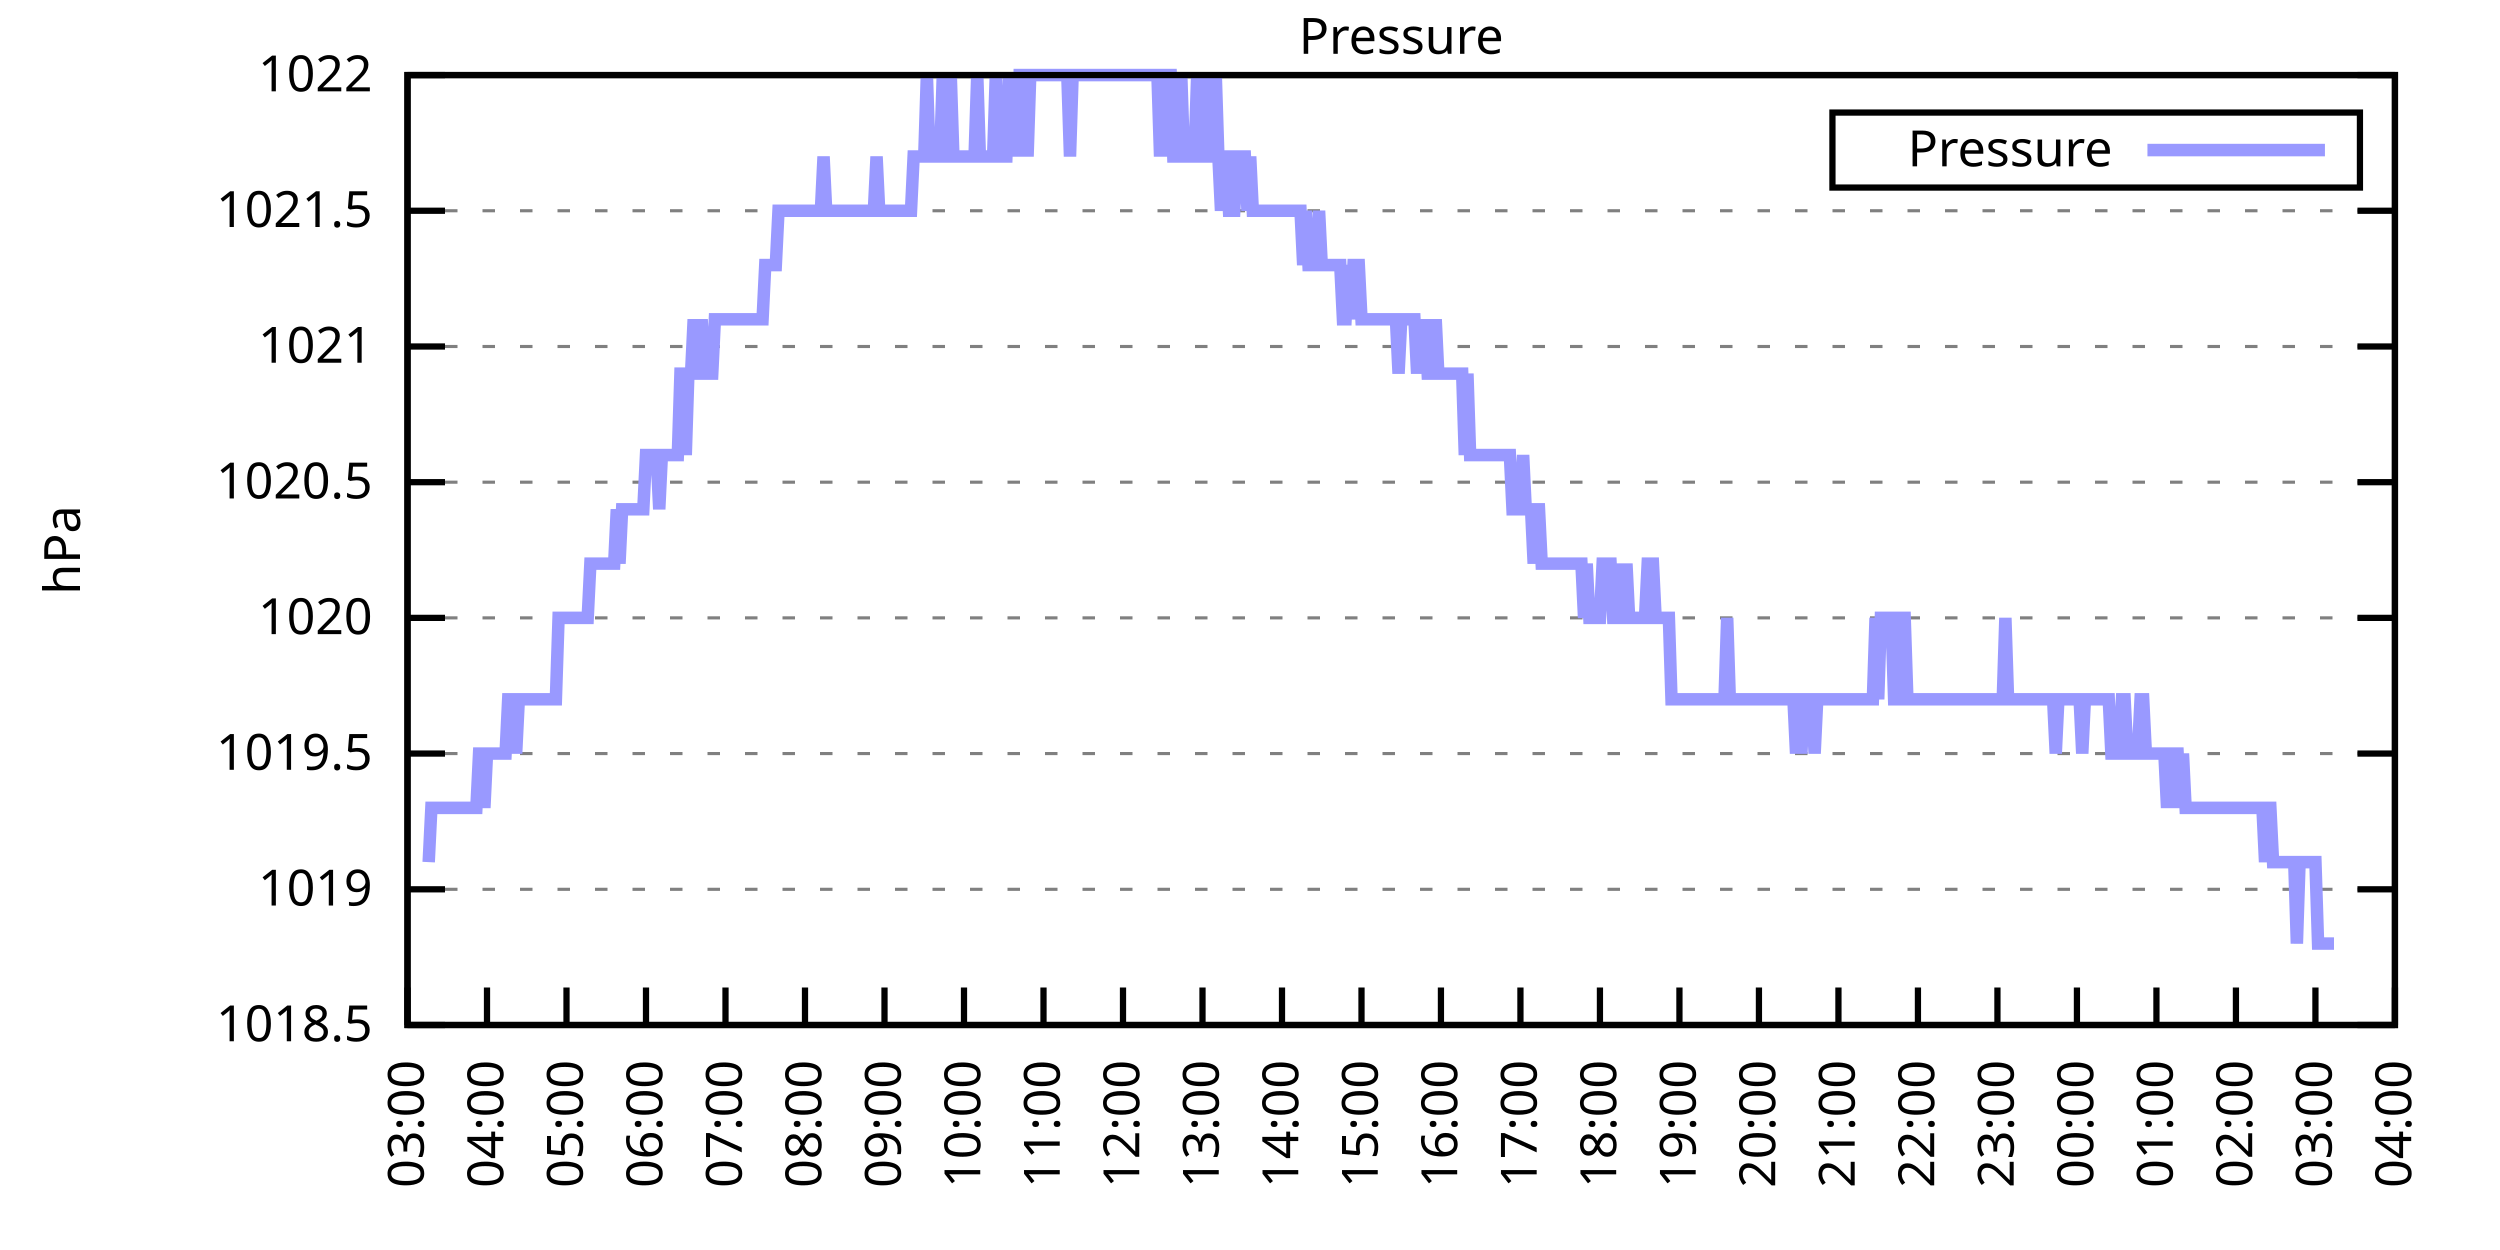
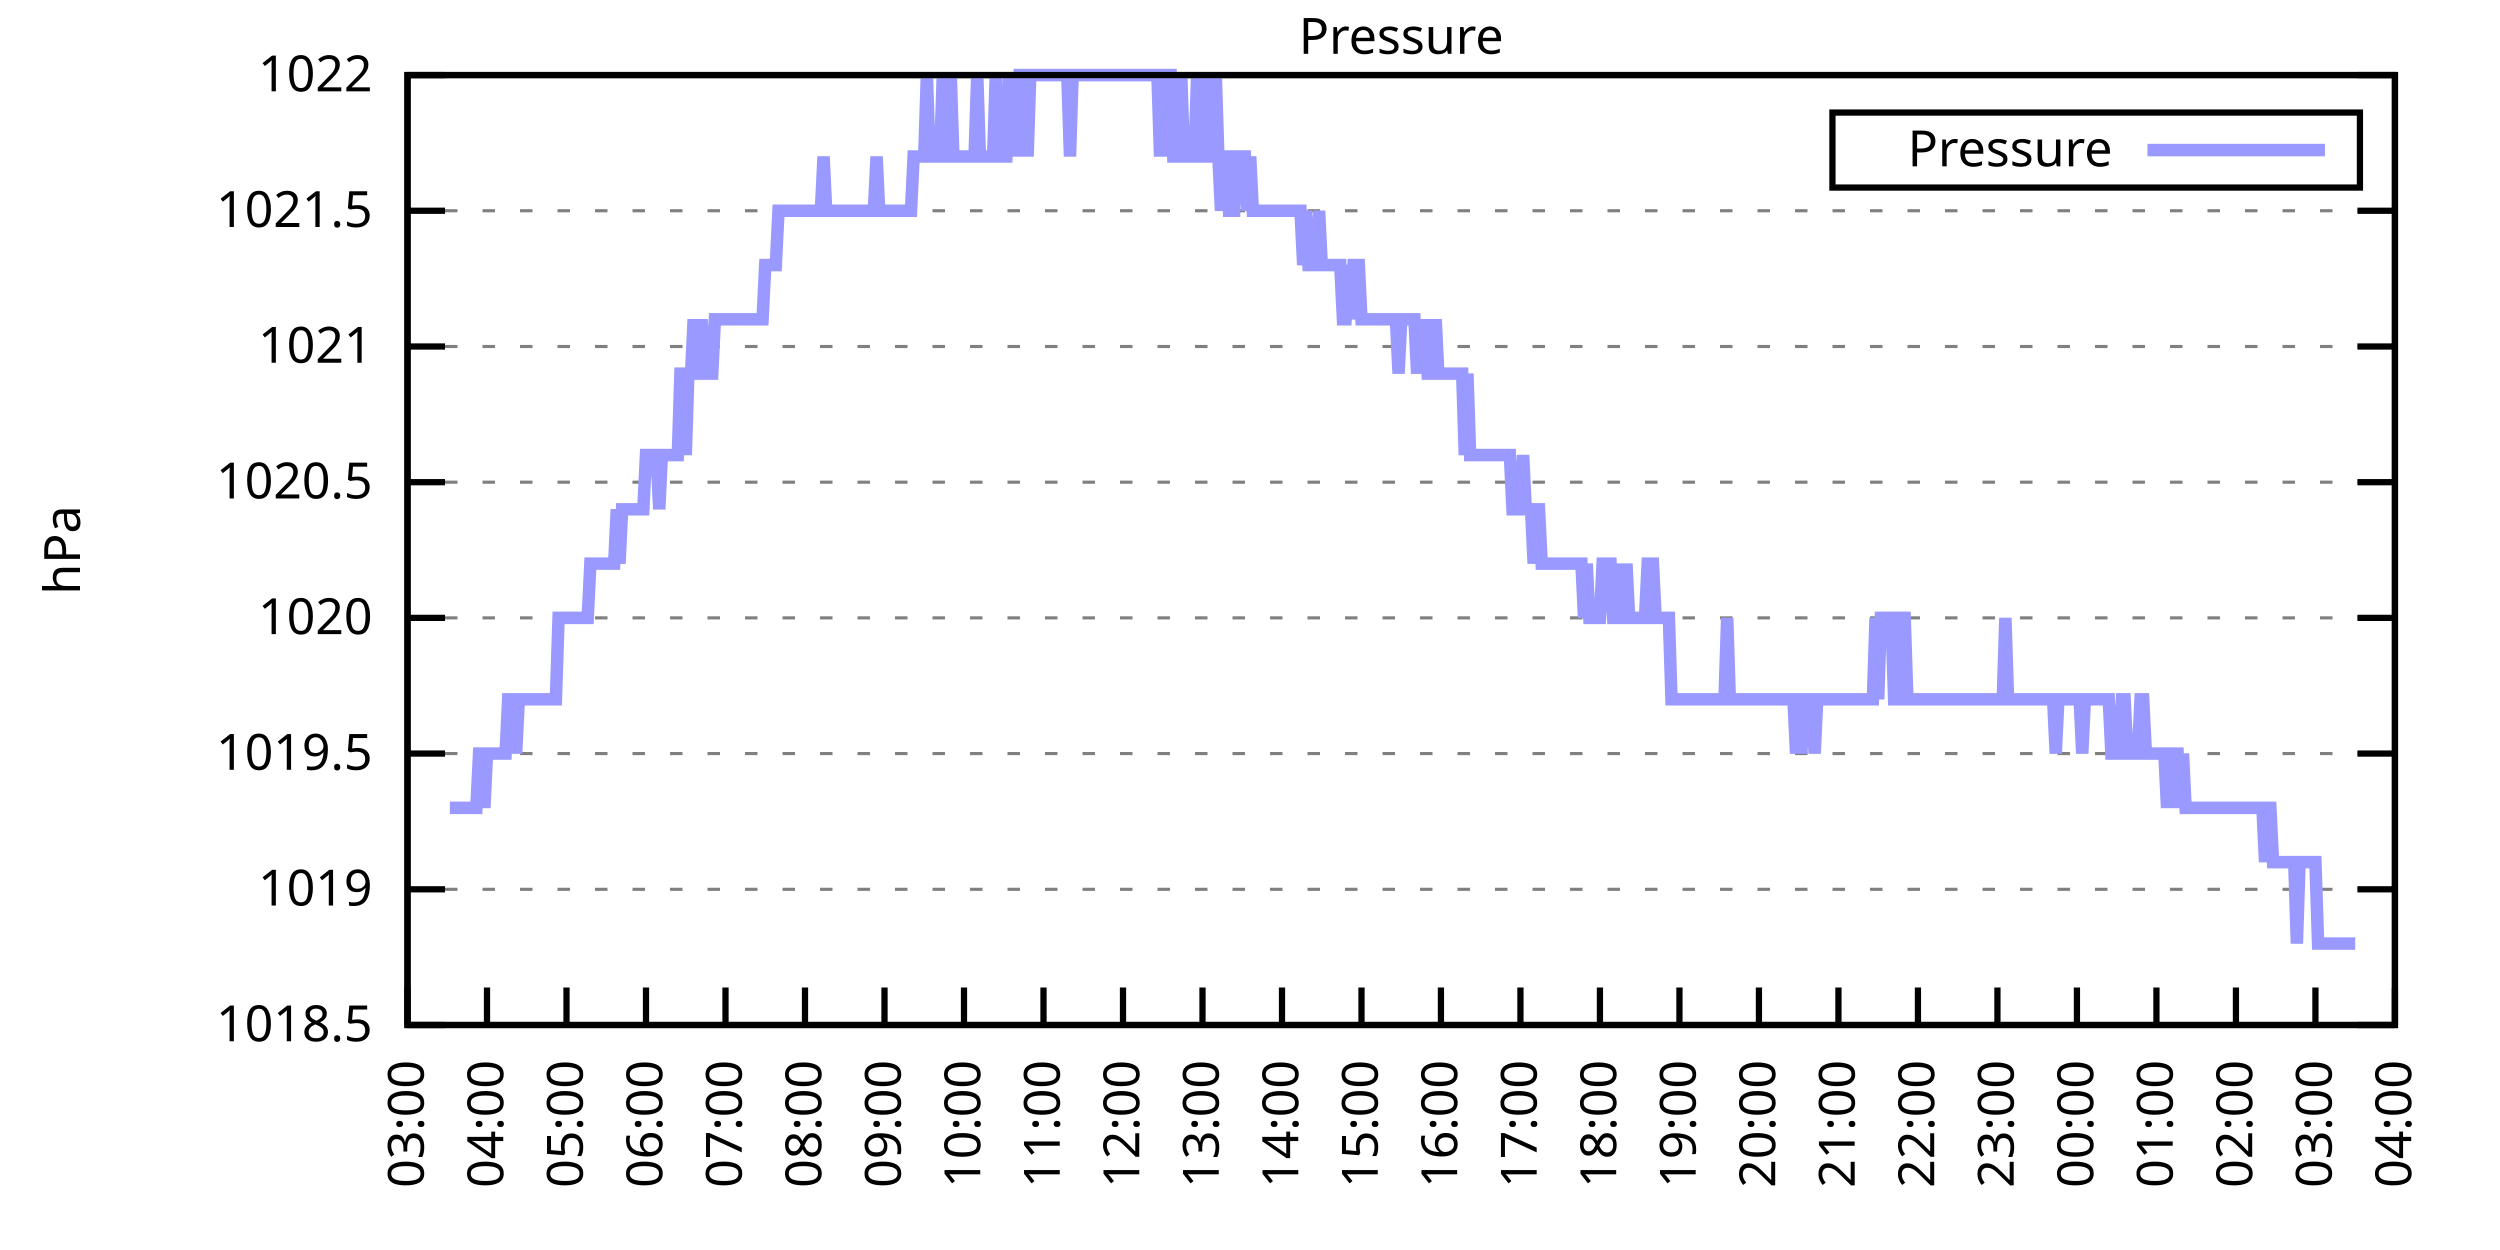
<svg xmlns="http://www.w3.org/2000/svg" xmlns:xlink="http://www.w3.org/1999/xlink" width="400" height="200" viewBox="0 0 400 200">
  <g id="gnuplot_canvas">
    <rect x="0" y="0" width="400" height="200" fill="none" />
    <defs>
      <circle id="gpDot" r="0.5" stroke-width="0.5" stroke="currentColor" />
      <path id="gpPt0" stroke-width="0.333" stroke="currentColor" d="M-1,0 h2 M0,-1 v2" />
      <path id="gpPt1" stroke-width="0.333" stroke="currentColor" d="M-1,-1 L1,1 M1,-1 L-1,1" />
      <path id="gpPt2" stroke-width="0.333" stroke="currentColor" d="M-1,0 L1,0 M0,-1 L0,1 M-1,-1 L1,1 M-1,1 L1,-1" />
      <rect id="gpPt3" stroke-width="0.333" stroke="currentColor" x="-1" y="-1" width="2" height="2" />
      <rect id="gpPt4" stroke-width="0.333" stroke="currentColor" fill="currentColor" x="-1" y="-1" width="2" height="2" />
      <circle id="gpPt5" stroke-width="0.333" stroke="currentColor" cx="0" cy="0" r="1" />
      <use xlink:href="#gpPt5" id="gpPt6" fill="currentColor" stroke="none" />
      <path id="gpPt7" stroke-width="0.333" stroke="currentColor" d="M0,-1.33 L-1.33,0.67 L1.33,0.67 z" />
      <use xlink:href="#gpPt7" id="gpPt8" fill="currentColor" stroke="none" />
      <use xlink:href="#gpPt7" id="gpPt9" stroke="currentColor" transform="rotate(180)" />
      <use xlink:href="#gpPt9" id="gpPt10" fill="currentColor" stroke="none" />
      <use xlink:href="#gpPt3" id="gpPt11" stroke="currentColor" transform="rotate(45)" />
      <use xlink:href="#gpPt11" id="gpPt12" fill="currentColor" stroke="none" />
      <path id="gpPt13" stroke-width="0.333" stroke="currentColor" d="M0,1.330 L1.265,0.411 L0.782,-1.067 L-0.782,-1.076 L-1.265,0.411 z" />
      <use xlink:href="#gpPt13" id="gpPt14" fill="currentColor" stroke="none" />
      <filter id="textbox" filterUnits="objectBoundingBox" x="0" y="0" height="1" width="1">
        <feFlood flood-color="white" flood-opacity="1" result="bgnd" />
        <feComposite in="SourceGraphic" in2="bgnd" operator="atop" />
      </filter>
      <filter id="greybox" filterUnits="objectBoundingBox" x="0" y="0" height="1" width="1">
        <feFlood flood-color="lightgrey" flood-opacity="1" result="grey" />
        <feComposite in="SourceGraphic" in2="grey" operator="atop" />
      </filter>
    </defs>
    <g fill="none" color="white" stroke="currentColor" stroke-width="1.00" stroke-linecap="butt" stroke-linejoin="miter">
</g>
    <g fill="none" color="black" stroke="currentColor" stroke-width="1.00" stroke-linecap="butt" stroke-linejoin="miter">
      <g stroke="none" shape-rendering="crispEdges">
        <polygon fill="rgb(255, 255, 255)" points="65.20,164.00 383.18,164.00 383.18,12.02 65.20,12.02 " />
      </g>
    </g>
    <g fill="none" color="black" stroke="currentColor" stroke-width="1.00" stroke-linecap="butt" stroke-linejoin="miter">
</g>
    <g fill="none" color="black" stroke="black" stroke-width="0.50" stroke-linecap="butt" stroke-linejoin="miter">
</g>
    <g fill="none" color="gray" stroke="currentColor" stroke-width="0.50" stroke-linecap="butt" stroke-linejoin="miter">
      <path stroke="gray" stroke-dasharray="2,4" class="gridline" d="M65.20,164.00 L383.19,164.00  " />
    </g>
    <g fill="none" color="gray" stroke="gray" stroke-width="1.00" stroke-linecap="butt" stroke-linejoin="miter">
</g>
    <g fill="none" color="black" stroke="currentColor" stroke-width="1.00" stroke-linecap="butt" stroke-linejoin="miter">
      <path stroke="black" d="M65.20,164.00 L71.20,164.00 M383.19,164.00 L377.19,164.00  " />
      <g transform="translate(59.60,166.60)" stroke="none" fill="black" font-family="Sans" font-size="8.00" text-anchor="end">
        <text>
          <tspan font-family="Sans"> 1018.5</tspan>
        </text>
      </g>
    </g>
    <g fill="none" color="black" stroke="currentColor" stroke-width="1.00" stroke-linecap="butt" stroke-linejoin="miter">
</g>
    <g fill="none" color="black" stroke="black" stroke-width="0.50" stroke-linecap="butt" stroke-linejoin="miter">
</g>
    <g fill="none" color="gray" stroke="currentColor" stroke-width="0.50" stroke-linecap="butt" stroke-linejoin="miter">
      <path stroke="gray" stroke-dasharray="2,4" class="gridline" d="M65.20,142.29 L383.19,142.29  " />
    </g>
    <g fill="none" color="gray" stroke="gray" stroke-width="1.00" stroke-linecap="butt" stroke-linejoin="miter">
</g>
    <g fill="none" color="black" stroke="currentColor" stroke-width="1.00" stroke-linecap="butt" stroke-linejoin="miter">
      <path stroke="black" d="M65.20,142.29 L71.20,142.29 M383.19,142.29 L377.19,142.29  " />
      <g transform="translate(59.60,144.89)" stroke="none" fill="black" font-family="Sans" font-size="8.00" text-anchor="end">
        <text>
          <tspan font-family="Sans"> 1019</tspan>
        </text>
      </g>
    </g>
    <g fill="none" color="black" stroke="currentColor" stroke-width="1.00" stroke-linecap="butt" stroke-linejoin="miter">
</g>
    <g fill="none" color="black" stroke="black" stroke-width="0.50" stroke-linecap="butt" stroke-linejoin="miter">
</g>
    <g fill="none" color="gray" stroke="currentColor" stroke-width="0.50" stroke-linecap="butt" stroke-linejoin="miter">
      <path stroke="gray" stroke-dasharray="2,4" class="gridline" d="M65.20,120.57 L383.19,120.57  " />
    </g>
    <g fill="none" color="gray" stroke="gray" stroke-width="1.00" stroke-linecap="butt" stroke-linejoin="miter">
</g>
    <g fill="none" color="black" stroke="currentColor" stroke-width="1.00" stroke-linecap="butt" stroke-linejoin="miter">
      <path stroke="black" d="M65.20,120.57 L71.20,120.57 M383.19,120.57 L377.19,120.57  " />
      <g transform="translate(59.60,123.17)" stroke="none" fill="black" font-family="Sans" font-size="8.00" text-anchor="end">
        <text>
          <tspan font-family="Sans"> 1019.5</tspan>
        </text>
      </g>
    </g>
    <g fill="none" color="black" stroke="currentColor" stroke-width="1.00" stroke-linecap="butt" stroke-linejoin="miter">
</g>
    <g fill="none" color="black" stroke="black" stroke-width="0.50" stroke-linecap="butt" stroke-linejoin="miter">
</g>
    <g fill="none" color="gray" stroke="currentColor" stroke-width="0.50" stroke-linecap="butt" stroke-linejoin="miter">
      <path stroke="gray" stroke-dasharray="2,4" class="gridline" d="M65.20,98.86 L383.19,98.86  " />
    </g>
    <g fill="none" color="gray" stroke="gray" stroke-width="1.00" stroke-linecap="butt" stroke-linejoin="miter">
</g>
    <g fill="none" color="black" stroke="currentColor" stroke-width="1.00" stroke-linecap="butt" stroke-linejoin="miter">
      <path stroke="black" d="M65.20,98.86 L71.20,98.86 M383.19,98.86 L377.19,98.86  " />
      <g transform="translate(59.60,101.46)" stroke="none" fill="black" font-family="Sans" font-size="8.00" text-anchor="end">
        <text>
          <tspan font-family="Sans"> 1020</tspan>
        </text>
      </g>
    </g>
    <g fill="none" color="black" stroke="currentColor" stroke-width="1.00" stroke-linecap="butt" stroke-linejoin="miter">
</g>
    <g fill="none" color="black" stroke="black" stroke-width="0.50" stroke-linecap="butt" stroke-linejoin="miter">
</g>
    <g fill="none" color="gray" stroke="currentColor" stroke-width="0.50" stroke-linecap="butt" stroke-linejoin="miter">
      <path stroke="gray" stroke-dasharray="2,4" class="gridline" d="M65.20,77.15 L383.19,77.15  " />
    </g>
    <g fill="none" color="gray" stroke="gray" stroke-width="1.00" stroke-linecap="butt" stroke-linejoin="miter">
</g>
    <g fill="none" color="black" stroke="currentColor" stroke-width="1.00" stroke-linecap="butt" stroke-linejoin="miter">
      <path stroke="black" d="M65.20,77.15 L71.20,77.15 M383.19,77.15 L377.19,77.15  " />
      <g transform="translate(59.60,79.75)" stroke="none" fill="black" font-family="Sans" font-size="8.00" text-anchor="end">
        <text>
          <tspan font-family="Sans"> 1020.5</tspan>
        </text>
      </g>
    </g>
    <g fill="none" color="black" stroke="currentColor" stroke-width="1.00" stroke-linecap="butt" stroke-linejoin="miter">
</g>
    <g fill="none" color="black" stroke="black" stroke-width="0.50" stroke-linecap="butt" stroke-linejoin="miter">
</g>
    <g fill="none" color="gray" stroke="currentColor" stroke-width="0.50" stroke-linecap="butt" stroke-linejoin="miter">
      <path stroke="gray" stroke-dasharray="2,4" class="gridline" d="M65.20,55.44 L383.19,55.44  " />
    </g>
    <g fill="none" color="gray" stroke="gray" stroke-width="1.00" stroke-linecap="butt" stroke-linejoin="miter">
</g>
    <g fill="none" color="black" stroke="currentColor" stroke-width="1.00" stroke-linecap="butt" stroke-linejoin="miter">
      <path stroke="black" d="M65.20,55.44 L71.20,55.44 M383.19,55.44 L377.19,55.44  " />
      <g transform="translate(59.60,58.04)" stroke="none" fill="black" font-family="Sans" font-size="8.00" text-anchor="end">
        <text>
          <tspan font-family="Sans"> 1021</tspan>
        </text>
      </g>
    </g>
    <g fill="none" color="black" stroke="currentColor" stroke-width="1.00" stroke-linecap="butt" stroke-linejoin="miter">
</g>
    <g fill="none" color="black" stroke="black" stroke-width="0.50" stroke-linecap="butt" stroke-linejoin="miter">
</g>
    <g fill="none" color="gray" stroke="currentColor" stroke-width="0.50" stroke-linecap="butt" stroke-linejoin="miter">
      <path stroke="gray" stroke-dasharray="2,4" class="gridline" d="M65.20,33.72 L383.19,33.72  " />
    </g>
    <g fill="none" color="gray" stroke="gray" stroke-width="1.00" stroke-linecap="butt" stroke-linejoin="miter">
</g>
    <g fill="none" color="black" stroke="currentColor" stroke-width="1.00" stroke-linecap="butt" stroke-linejoin="miter">
      <path stroke="black" d="M65.20,33.72 L71.20,33.72 M383.19,33.72 L377.19,33.72  " />
      <g transform="translate(59.60,36.32)" stroke="none" fill="black" font-family="Sans" font-size="8.00" text-anchor="end">
        <text>
          <tspan font-family="Sans"> 1021.5</tspan>
        </text>
      </g>
    </g>
    <g fill="none" color="black" stroke="currentColor" stroke-width="1.00" stroke-linecap="butt" stroke-linejoin="miter">
</g>
    <g fill="none" color="black" stroke="black" stroke-width="0.50" stroke-linecap="butt" stroke-linejoin="miter">
</g>
    <g fill="none" color="gray" stroke="currentColor" stroke-width="0.50" stroke-linecap="butt" stroke-linejoin="miter">
      <path stroke="gray" stroke-dasharray="2,4" class="gridline" d="M65.20,12.01 L383.19,12.01  " />
    </g>
    <g fill="none" color="gray" stroke="gray" stroke-width="1.00" stroke-linecap="butt" stroke-linejoin="miter">
</g>
    <g fill="none" color="black" stroke="currentColor" stroke-width="1.00" stroke-linecap="butt" stroke-linejoin="miter">
      <path stroke="black" d="M65.20,12.01 L71.20,12.01 M383.19,12.01 L377.19,12.01  " />
      <g transform="translate(59.60,14.61)" stroke="none" fill="black" font-family="Sans" font-size="8.00" text-anchor="end">
        <text>
          <tspan font-family="Sans"> 1022</tspan>
        </text>
      </g>
    </g>
    <g fill="none" color="black" stroke="currentColor" stroke-width="1.00" stroke-linecap="butt" stroke-linejoin="miter">
      <path stroke="black" d="M65.20,164.00 L65.20,158.00  " />
      <g transform="translate(67.80,169.60) rotate(270.00)" stroke="none" fill="black" font-family="Sans" font-size="8.00" text-anchor="end">
        <text>
          <tspan font-family="Sans">03:00</tspan>
        </text>
      </g>
    </g>
    <g fill="none" color="black" stroke="currentColor" stroke-width="1.00" stroke-linecap="butt" stroke-linejoin="miter">
      <path stroke="black" d="M77.92,164.00 L77.92,158.00  " />
      <g transform="translate(80.52,169.60) rotate(270.00)" stroke="none" fill="black" font-family="Sans" font-size="8.00" text-anchor="end">
        <text>
          <tspan font-family="Sans">04:00</tspan>
        </text>
      </g>
    </g>
    <g fill="none" color="black" stroke="currentColor" stroke-width="1.00" stroke-linecap="butt" stroke-linejoin="miter">
      <path stroke="black" d="M90.64,164.00 L90.64,158.00  " />
      <g transform="translate(93.24,169.60) rotate(270.00)" stroke="none" fill="black" font-family="Sans" font-size="8.00" text-anchor="end">
        <text>
          <tspan font-family="Sans">05:00</tspan>
        </text>
      </g>
    </g>
    <g fill="none" color="black" stroke="currentColor" stroke-width="1.00" stroke-linecap="butt" stroke-linejoin="miter">
      <path stroke="black" d="M103.36,164.00 L103.36,158.00  " />
      <g transform="translate(105.96,169.60) rotate(270.00)" stroke="none" fill="black" font-family="Sans" font-size="8.00" text-anchor="end">
        <text>
          <tspan font-family="Sans">06:00</tspan>
        </text>
      </g>
    </g>
    <g fill="none" color="black" stroke="currentColor" stroke-width="1.00" stroke-linecap="butt" stroke-linejoin="miter">
      <path stroke="black" d="M116.08,164.00 L116.08,158.00  " />
      <g transform="translate(118.68,169.60) rotate(270.00)" stroke="none" fill="black" font-family="Sans" font-size="8.00" text-anchor="end">
        <text>
          <tspan font-family="Sans">07:00</tspan>
        </text>
      </g>
    </g>
    <g fill="none" color="black" stroke="currentColor" stroke-width="1.00" stroke-linecap="butt" stroke-linejoin="miter">
      <path stroke="black" d="M128.80,164.00 L128.80,158.00  " />
      <g transform="translate(131.40,169.60) rotate(270.00)" stroke="none" fill="black" font-family="Sans" font-size="8.00" text-anchor="end">
        <text>
          <tspan font-family="Sans">08:00</tspan>
        </text>
      </g>
    </g>
    <g fill="none" color="black" stroke="currentColor" stroke-width="1.00" stroke-linecap="butt" stroke-linejoin="miter">
      <path stroke="black" d="M141.52,164.00 L141.52,158.00  " />
      <g transform="translate(144.12,169.60) rotate(270.00)" stroke="none" fill="black" font-family="Sans" font-size="8.00" text-anchor="end">
        <text>
          <tspan font-family="Sans">09:00</tspan>
        </text>
      </g>
    </g>
    <g fill="none" color="black" stroke="currentColor" stroke-width="1.00" stroke-linecap="butt" stroke-linejoin="miter">
      <path stroke="black" d="M154.24,164.00 L154.24,158.00  " />
      <g transform="translate(156.84,169.60) rotate(270.00)" stroke="none" fill="black" font-family="Sans" font-size="8.00" text-anchor="end">
        <text>
          <tspan font-family="Sans">10:00</tspan>
        </text>
      </g>
    </g>
    <g fill="none" color="black" stroke="currentColor" stroke-width="1.00" stroke-linecap="butt" stroke-linejoin="miter">
      <path stroke="black" d="M166.96,164.00 L166.96,158.00  " />
      <g transform="translate(169.56,169.60) rotate(270.00)" stroke="none" fill="black" font-family="Sans" font-size="8.00" text-anchor="end">
        <text>
          <tspan font-family="Sans">11:00</tspan>
        </text>
      </g>
    </g>
    <g fill="none" color="black" stroke="currentColor" stroke-width="1.00" stroke-linecap="butt" stroke-linejoin="miter">
      <path stroke="black" d="M179.68,164.00 L179.68,158.00  " />
      <g transform="translate(182.28,169.60) rotate(270.00)" stroke="none" fill="black" font-family="Sans" font-size="8.00" text-anchor="end">
        <text>
          <tspan font-family="Sans">12:00</tspan>
        </text>
      </g>
    </g>
    <g fill="none" color="black" stroke="currentColor" stroke-width="1.00" stroke-linecap="butt" stroke-linejoin="miter">
      <path stroke="black" d="M192.40,164.00 L192.40,158.00  " />
      <g transform="translate(195.00,169.60) rotate(270.00)" stroke="none" fill="black" font-family="Sans" font-size="8.00" text-anchor="end">
        <text>
          <tspan font-family="Sans">13:00</tspan>
        </text>
      </g>
    </g>
    <g fill="none" color="black" stroke="currentColor" stroke-width="1.00" stroke-linecap="butt" stroke-linejoin="miter">
      <path stroke="black" d="M205.12,164.00 L205.12,158.00  " />
      <g transform="translate(207.72,169.60) rotate(270.00)" stroke="none" fill="black" font-family="Sans" font-size="8.00" text-anchor="end">
        <text>
          <tspan font-family="Sans">14:00</tspan>
        </text>
      </g>
    </g>
    <g fill="none" color="black" stroke="currentColor" stroke-width="1.00" stroke-linecap="butt" stroke-linejoin="miter">
      <path stroke="black" d="M217.84,164.00 L217.84,158.00  " />
      <g transform="translate(220.44,169.60) rotate(270.00)" stroke="none" fill="black" font-family="Sans" font-size="8.00" text-anchor="end">
        <text>
          <tspan font-family="Sans">15:00</tspan>
        </text>
      </g>
    </g>
    <g fill="none" color="black" stroke="currentColor" stroke-width="1.00" stroke-linecap="butt" stroke-linejoin="miter">
      <path stroke="black" d="M230.55,164.00 L230.55,158.00  " />
      <g transform="translate(233.15,169.60) rotate(270.00)" stroke="none" fill="black" font-family="Sans" font-size="8.00" text-anchor="end">
        <text>
          <tspan font-family="Sans">16:00</tspan>
        </text>
      </g>
    </g>
    <g fill="none" color="black" stroke="currentColor" stroke-width="1.00" stroke-linecap="butt" stroke-linejoin="miter">
      <path stroke="black" d="M243.27,164.00 L243.27,158.00  " />
      <g transform="translate(245.87,169.60) rotate(270.00)" stroke="none" fill="black" font-family="Sans" font-size="8.00" text-anchor="end">
        <text>
          <tspan font-family="Sans">17:00</tspan>
        </text>
      </g>
    </g>
    <g fill="none" color="black" stroke="currentColor" stroke-width="1.00" stroke-linecap="butt" stroke-linejoin="miter">
      <path stroke="black" d="M255.99,164.00 L255.99,158.00  " />
      <g transform="translate(258.59,169.60) rotate(270.00)" stroke="none" fill="black" font-family="Sans" font-size="8.00" text-anchor="end">
        <text>
          <tspan font-family="Sans">18:00</tspan>
        </text>
      </g>
    </g>
    <g fill="none" color="black" stroke="currentColor" stroke-width="1.00" stroke-linecap="butt" stroke-linejoin="miter">
      <path stroke="black" d="M268.71,164.00 L268.71,158.00  " />
      <g transform="translate(271.31,169.60) rotate(270.00)" stroke="none" fill="black" font-family="Sans" font-size="8.00" text-anchor="end">
        <text>
          <tspan font-family="Sans">19:00</tspan>
        </text>
      </g>
    </g>
    <g fill="none" color="black" stroke="currentColor" stroke-width="1.00" stroke-linecap="butt" stroke-linejoin="miter">
      <path stroke="black" d="M281.43,164.00 L281.43,158.00  " />
      <g transform="translate(284.03,169.60) rotate(270.00)" stroke="none" fill="black" font-family="Sans" font-size="8.00" text-anchor="end">
        <text>
          <tspan font-family="Sans">20:00</tspan>
        </text>
      </g>
    </g>
    <g fill="none" color="black" stroke="currentColor" stroke-width="1.00" stroke-linecap="butt" stroke-linejoin="miter">
      <path stroke="black" d="M294.15,164.00 L294.15,158.00  " />
      <g transform="translate(296.75,169.60) rotate(270.00)" stroke="none" fill="black" font-family="Sans" font-size="8.00" text-anchor="end">
        <text>
          <tspan font-family="Sans">21:00</tspan>
        </text>
      </g>
    </g>
    <g fill="none" color="black" stroke="currentColor" stroke-width="1.00" stroke-linecap="butt" stroke-linejoin="miter">
      <path stroke="black" d="M306.87,164.00 L306.87,158.00  " />
      <g transform="translate(309.47,169.60) rotate(270.00)" stroke="none" fill="black" font-family="Sans" font-size="8.00" text-anchor="end">
        <text>
          <tspan font-family="Sans">22:00</tspan>
        </text>
      </g>
    </g>
    <g fill="none" color="black" stroke="currentColor" stroke-width="1.00" stroke-linecap="butt" stroke-linejoin="miter">
      <path stroke="black" d="M319.59,164.00 L319.59,158.00  " />
      <g transform="translate(322.19,169.60) rotate(270.00)" stroke="none" fill="black" font-family="Sans" font-size="8.00" text-anchor="end">
        <text>
          <tspan font-family="Sans">23:00</tspan>
        </text>
      </g>
    </g>
    <g fill="none" color="black" stroke="currentColor" stroke-width="1.00" stroke-linecap="butt" stroke-linejoin="miter">
      <path stroke="black" d="M332.31,164.00 L332.31,158.00  " />
      <g transform="translate(334.91,169.60) rotate(270.00)" stroke="none" fill="black" font-family="Sans" font-size="8.00" text-anchor="end">
        <text>
          <tspan font-family="Sans">00:00</tspan>
        </text>
      </g>
    </g>
    <g fill="none" color="black" stroke="currentColor" stroke-width="1.00" stroke-linecap="butt" stroke-linejoin="miter">
      <path stroke="black" d="M345.03,164.00 L345.03,158.00  " />
      <g transform="translate(347.63,169.60) rotate(270.00)" stroke="none" fill="black" font-family="Sans" font-size="8.00" text-anchor="end">
        <text>
          <tspan font-family="Sans">01:00</tspan>
        </text>
      </g>
    </g>
    <g fill="none" color="black" stroke="currentColor" stroke-width="1.00" stroke-linecap="butt" stroke-linejoin="miter">
      <path stroke="black" d="M357.75,164.00 L357.75,158.00  " />
      <g transform="translate(360.35,169.60) rotate(270.00)" stroke="none" fill="black" font-family="Sans" font-size="8.00" text-anchor="end">
        <text>
          <tspan font-family="Sans">02:00</tspan>
        </text>
      </g>
    </g>
    <g fill="none" color="black" stroke="currentColor" stroke-width="1.00" stroke-linecap="butt" stroke-linejoin="miter">
      <path stroke="black" d="M370.47,164.00 L370.47,158.00  " />
      <g transform="translate(373.07,169.60) rotate(270.00)" stroke="none" fill="black" font-family="Sans" font-size="8.00" text-anchor="end">
        <text>
          <tspan font-family="Sans">03:00</tspan>
        </text>
      </g>
    </g>
    <g fill="none" color="black" stroke="currentColor" stroke-width="1.00" stroke-linecap="butt" stroke-linejoin="miter">
      <path stroke="black" d="M383.19,164.00 L383.19,158.00  " />
      <g transform="translate(385.79,169.60) rotate(270.00)" stroke="none" fill="black" font-family="Sans" font-size="8.00" text-anchor="end">
        <text>
          <tspan font-family="Sans">04:00</tspan>
        </text>
      </g>
    </g>
    <g fill="none" color="black" stroke="currentColor" stroke-width="1.00" stroke-linecap="butt" stroke-linejoin="miter">
</g>
    <g fill="none" color="black" stroke="currentColor" stroke-width="1.00" stroke-linecap="butt" stroke-linejoin="miter">
      <path stroke="black" d="M65.20,12.01 L65.20,164.00 L383.19,164.00 L383.19,12.01 L65.20,12.01 Z  " />
    </g>
    <g fill="none" color="black" stroke="currentColor" stroke-width="1.00" stroke-linecap="butt" stroke-linejoin="miter">
</g>
    <g fill="none" color="black" stroke="currentColor" stroke-width="1.00" stroke-linecap="butt" stroke-linejoin="miter">
      <path stroke="black" d="M293.19,30.01 L293.19,18.01 L377.59,18.01 L377.59,30.01 L293.19,30.01 Z  " />
    </g>
    <g id="Pressure_plot_1">
      <g fill="none" color="white" stroke="black" stroke-width="2.00" stroke-linecap="butt" stroke-linejoin="miter">
</g>
      <g fill="none" color="black" stroke="currentColor" stroke-width="2.00" stroke-linecap="butt" stroke-linejoin="miter">
        <g transform="translate(337.99,26.61)" stroke="none" fill="black" font-family="Sans" font-size="8.00" text-anchor="end">
          <text>
            <tspan font-family="Sans">Pressure</tspan>
          </text>
        </g>
      </g>
      <g fill="none" color="black" stroke="currentColor" stroke-width="2.00" stroke-linecap="butt" stroke-linejoin="miter">
-         <path stroke="rgb(153, 153, 255)" d="M343.59,24.01 L371.99,24.01 M68.59,137.94 L69.02,129.26 L69.44,129.26 L69.86,129.26 L70.29,129.26 L70.71,129.26   L71.14,129.26 L71.56,129.26 L71.98,129.26 L72.41,129.26 L72.83,129.26 L73.26,129.26 L73.68,129.26 L74.10,129.26   L74.53,129.26 L74.95,129.26 L75.38,129.26 L75.80,129.26 L76.22,129.26 L76.65,120.57 L77.07,120.57 L77.50,129.26   L77.92,120.57 L78.34,120.57 L78.77,120.57 L79.19,120.57 L79.62,120.57 L80.04,120.57 L80.46,120.57 L80.89,120.57   L81.31,111.89 L81.74,111.89 L82.16,111.89 L82.58,120.57 L83.01,111.89 L83.43,111.89 L83.86,111.89 L84.28,111.89   L84.70,111.89 L85.13,111.89 L85.55,111.89 L85.98,111.89 L86.40,111.89 L86.82,111.89 L87.25,111.89 L87.67,111.89   L88.10,111.89 L88.52,111.89 L88.94,111.89 L89.37,98.86 L89.79,98.86 L90.22,98.86 L90.64,98.86 L91.06,98.86   L91.49,98.86 L91.91,98.86 L92.34,98.86 L92.76,98.86 L93.18,98.86 L93.61,98.86 L94.03,98.86 L94.46,90.18   L94.88,90.18 L95.30,90.18 L95.73,90.18 L96.15,90.18 L96.58,90.18 L97.00,90.18 L97.42,90.18 L97.85,90.18   L98.27,90.18 L98.69,81.49 L99.12,90.18 L99.54,81.49 L99.97,81.49 L100.39,81.49 L100.81,81.49 L101.24,81.49   L101.66,81.49 L102.09,81.49 L102.51,81.49 L102.93,81.49 L103.36,72.81 L103.78,72.81 L104.21,72.81 L104.63,72.81   L105.05,72.81 L105.48,81.49 L105.90,72.81 L106.33,72.81 L106.75,72.81 L107.17,72.81 L107.60,72.81 L108.02,72.81   L108.45,72.81 L108.87,59.78 L109.29,59.78 L109.72,72.81 L110.14,59.78 L110.57,59.78 L110.99,51.09 L111.41,59.78   L111.84,59.78 L112.26,51.09 L112.69,59.78 L113.11,59.78 L113.53,59.78 L113.96,59.78 L114.38,51.09 L114.81,51.09   L115.23,51.09 L115.65,51.09 L116.08,51.09 L116.50,51.09 L116.93,51.09 L117.35,51.09 L117.77,51.09 L118.20,51.09   L118.62,51.09 L119.05,51.09 L119.47,51.09 L119.89,51.09 L120.32,51.09 L120.74,51.09 L121.17,51.09 L121.59,51.09   L122.01,51.09 L122.44,42.41 L122.86,42.41 L123.29,42.41 L123.71,42.41 L124.13,42.41 L124.56,33.72 L124.98,33.72   L125.41,33.72 L125.83,33.72 L126.25,33.72 L126.68,33.72 L127.10,33.72 L127.53,33.72 L127.95,33.72 L128.37,33.72   L128.80,33.72 L129.22,33.72 L129.65,33.72 L130.07,33.72 L130.49,33.72 L130.92,33.72 L131.34,33.72 L131.77,25.04   L132.19,33.72 L132.61,33.72 L133.04,33.72 L133.46,33.72 L133.89,33.72 L134.31,33.72 L134.73,33.72 L135.16,33.72   L135.58,33.72 L136.01,33.72 L136.43,33.72 L136.85,33.72 L137.28,33.72 L137.70,33.72 L138.13,33.72 L138.55,33.72   L138.97,33.72 L139.40,33.72 L139.82,33.72 L140.25,25.04 L140.67,33.72 L141.09,33.72 L141.52,33.72 L141.94,33.72   L142.37,33.72 L142.79,33.72 L143.21,33.72 L143.64,33.72 L144.06,33.72 L144.49,33.72 L144.91,33.72 L145.33,33.72   L145.76,33.72 L146.18,25.04 L146.61,25.04 L147.03,25.04 L147.45,25.04 L147.88,25.04 L148.30,12.01 L148.73,25.04   L149.15,25.04 L149.57,25.04 L150.00,25.04 L150.42,25.04 L150.85,12.01 L151.27,25.04 L151.69,25.04 L152.12,12.01   L152.54,25.04 L152.97,25.04 L153.39,25.04 L153.81,25.04 L154.24,25.04 L154.66,25.04 L155.09,25.04 L155.51,25.04   L155.93,25.04 L156.36,12.01 L156.78,25.04 L157.21,25.04 L157.63,25.04 L158.05,25.04 L158.48,25.04 L158.90,25.04   L159.33,12.01 L159.75,25.04 L160.17,25.04 L160.60,25.04 L161.02,25.04 L161.44,12.01 L161.87,25.04 L162.29,12.01   L162.72,25.04 L163.14,12.01 L163.56,12.01 L163.99,12.01 L164.41,25.04 L164.84,12.01 L165.26,12.01 L165.68,12.01   L166.11,12.01 L166.53,12.01 L166.96,12.01 L167.38,12.01 L167.80,12.01 L168.23,12.01 L168.65,12.01 L169.08,12.01   L169.50,12.01 L169.92,12.01 L170.35,12.01 L170.77,12.01 L171.20,25.04 L171.62,12.01 L172.04,12.01 L172.47,12.01   L172.89,12.01 L173.32,12.01 L173.74,12.01 L174.16,12.01 L174.59,12.01 L175.01,12.01 L175.44,12.01 L175.86,12.01   L176.28,12.01 L176.71,12.01 L177.13,12.01 L177.56,12.01 L177.98,12.01 L178.40,12.01 L178.83,12.01 L179.25,12.01   L179.68,12.01 L180.10,12.01 L180.52,12.01 L180.95,12.01 L181.37,12.01 L181.80,12.01 L182.22,12.01 L182.64,12.01   L183.07,12.01 L183.49,12.01 L183.92,12.01 L184.34,12.01 L184.76,12.01 L185.19,12.01 L185.61,25.04 L186.04,12.01   L186.46,25.04 L186.88,12.01 L187.31,12.01 L187.73,25.04 L188.16,25.04 L188.58,25.04 L189.00,12.01 L189.43,25.04   L189.85,25.04 L190.28,25.04 L190.70,25.04 L191.12,25.04 L191.55,12.01 L191.97,25.04 L192.40,25.04 L192.82,12.01   L193.24,25.04 L193.67,25.04 L194.09,25.04 L194.52,12.01 L194.94,25.04 L195.36,33.72 L195.79,25.04 L196.21,25.04   L196.64,33.72 L197.06,33.72 L197.48,33.72 L197.91,25.04 L198.33,25.04 L198.76,25.04 L199.18,25.04 L199.60,33.72   L200.03,25.04 L200.45,33.72 L200.88,33.72 L201.30,33.72 L201.72,33.72 L202.15,33.72 L202.57,33.72 L203.00,33.72   L203.42,33.72 L203.84,33.72 L204.27,33.72 L204.69,33.72 L205.12,33.72 L205.54,33.72 L205.96,33.72 L206.39,33.72   L206.81,33.72 L207.24,33.72 L207.66,33.72 L208.08,33.72 L208.51,42.41 L208.93,33.72 L209.36,42.41 L209.78,42.41   L210.20,42.41 L210.63,42.41 L211.05,33.72 L211.48,42.41 L211.90,42.41 L212.32,42.41 L212.75,42.41 L213.17,42.41   L213.60,42.41 L214.02,42.41 L214.44,42.41 L214.87,51.09 L215.29,51.09 L215.72,42.41 L216.14,51.09 L216.56,42.41   L216.99,42.41 L217.41,42.41 L217.84,51.09 L218.26,51.09 L218.68,51.09 L219.11,51.09 L219.53,51.09 L219.96,51.09   L220.38,51.09 L220.80,51.09 L221.23,51.09 L221.65,51.09 L222.08,51.09 L222.50,51.09 L222.92,51.09 L223.35,51.09   L223.77,59.78 L224.20,51.09 L224.62,51.09 L225.04,51.09 L225.47,51.09 L225.89,51.09 L226.31,51.09 L226.74,59.78   L227.16,51.09 L227.59,59.78 L228.01,51.09 L228.43,59.78 L228.86,59.78 L229.28,59.78 L229.71,51.09 L230.13,59.78   L230.55,59.78 L230.98,59.78 L231.40,59.78 L231.83,59.78 L232.25,59.78 L232.67,59.78 L233.10,59.78 L233.52,59.78   L233.95,59.78 L234.37,72.81 L234.79,59.78 L235.22,72.81 L235.64,72.81 L236.07,72.81 L236.49,72.81 L236.91,72.81   L237.34,72.81 L237.76,72.81 L238.19,72.81 L238.61,72.81 L239.03,72.81 L239.46,72.81 L239.88,72.81 L240.31,72.81   L240.73,72.81 L241.15,72.81 L241.58,72.81 L242.00,81.49 L242.43,81.49 L242.85,81.49 L243.27,81.49 L243.70,72.81   L244.12,81.49 L244.55,81.49 L244.97,81.49 L245.39,90.18 L245.82,81.49 L246.24,81.49 L246.67,90.18 L247.09,90.18   L247.51,90.18 L247.94,90.18 L248.36,90.18 L248.79,90.18 L249.21,90.18 L249.63,90.18 L250.06,90.18 L250.48,90.18   L250.91,90.18 L251.33,90.18 L251.75,90.18 L252.18,90.18 L252.60,90.18 L253.03,90.18 L253.45,98.86 L253.87,90.18   L254.30,98.86 L254.72,98.86 L255.15,98.86 L255.57,98.86 L255.99,98.86 L256.42,90.18 L256.84,90.18 L257.27,90.18   L257.69,90.18 L258.11,98.86 L258.54,98.86 L258.96,98.86 L259.39,90.18 L259.81,98.86 L260.23,90.18 L260.66,98.86   L261.08,98.86 L261.51,98.86 L261.93,98.86 L262.35,98.86 L262.78,98.86 L263.20,98.86 L263.63,90.18 L264.05,90.18   L264.47,90.18 L264.90,98.86 L265.32,98.86 L265.75,98.86 L266.17,98.86 L266.59,98.86 L267.02,98.86 L267.44,111.89   L267.87,111.89 L268.29,111.89 L268.71,111.89 L269.14,111.89 L269.56,111.89 L269.99,111.89 L270.41,111.89 L270.83,111.89   L271.26,111.89 L271.68,111.89 L272.11,111.89 L272.53,111.89 L272.95,111.89 L273.38,111.89 L273.80,111.89 L274.23,111.89   L274.65,111.89 L275.07,111.89 L275.50,111.89 L275.92,111.89 L276.35,98.86 L276.77,111.89 L277.19,111.89 L277.62,111.89   L278.04,111.89 L278.47,111.89 L278.89,111.89 L279.31,111.89 L279.74,111.89 L280.16,111.89 L280.59,111.89 L281.01,111.89   L281.43,111.89 L281.86,111.89 L282.28,111.89 L282.71,111.89 L283.13,111.89 L283.55,111.89 L283.98,111.89 L284.40,111.89   L284.83,111.89 L285.25,111.89 L285.67,111.89 L286.10,111.89 L286.52,111.89 L286.95,111.89 L287.37,120.57 L287.79,111.89   L288.22,120.57 L288.64,111.89 L289.06,111.89 L289.49,111.89 L289.91,111.89 L290.34,120.57 L290.76,111.89 L291.18,111.89   L291.61,111.89 L292.03,111.89 L292.46,111.89 L292.88,111.89 L293.30,111.89 L293.73,111.89 L294.15,111.89 L294.58,111.89   L295.00,111.89 L295.42,111.89 L295.85,111.89 L296.27,111.89 L296.70,111.89 L297.12,111.89 L297.54,111.89 L297.97,111.89   L298.39,111.89 L298.82,111.89 L299.24,111.89 L299.66,111.89 L300.09,98.86 L300.51,111.89 L300.94,98.86 L301.36,98.86   L301.78,98.86 L302.21,98.86 L302.63,98.86 L303.06,111.89 L303.48,111.89 L303.90,98.86 L304.33,98.86 L304.75,98.86   L305.18,111.89 L305.60,111.89 L306.02,111.89 L306.45,111.89 L306.87,111.89 L307.30,111.89 L307.72,111.89 L308.14,111.89   L308.57,111.89 L308.99,111.89 L309.42,111.89 L309.84,111.89 L310.26,111.89 L310.69,111.89 L311.11,111.89 L311.54,111.89   L311.96,111.89 L312.38,111.89 L312.81,111.89 L313.23,111.89 L313.66,111.89 L314.08,111.89 L314.50,111.89 L314.93,111.89   L315.35,111.89 L315.78,111.89 L316.20,111.89 L316.62,111.89 L317.05,111.89 L317.47,111.89 L317.90,111.89 L318.32,111.89   L318.74,111.89 L319.17,111.89 L319.59,111.89 L320.02,111.89 L320.44,111.89 L320.86,98.86 L321.29,111.89 L321.71,111.89   L322.14,111.89 L322.56,111.89 L322.98,111.89 L323.41,111.89 L323.83,111.89 L324.26,111.89 L324.68,111.89 L325.10,111.89   L325.53,111.89 L325.95,111.89 L326.38,111.89 L326.80,111.89 L327.22,111.89 L327.65,111.89 L328.07,111.89 L328.50,111.89   L328.92,120.57 L329.34,111.89 L329.77,111.89 L330.19,111.89 L330.62,111.89 L331.04,111.89 L331.46,111.89 L331.89,111.89   L332.31,111.89 L332.74,111.89 L333.16,120.57 L333.58,111.89 L334.01,111.89 L334.43,111.89 L334.86,111.89 L335.28,111.89   L335.70,111.89 L336.13,111.89 L336.55,111.89 L336.98,111.89 L337.40,111.89 L337.82,120.57 L338.25,120.57 L338.67,120.57   L339.10,120.57 L339.52,111.89 L339.94,111.89 L340.37,120.57 L340.79,120.57 L341.22,120.57 L341.64,120.57 L342.06,120.57   L342.49,111.89 L342.91,111.89 L343.34,120.57 L343.76,120.57 L344.18,120.57 L344.61,120.57 L345.03,120.57 L345.46,120.57   L345.88,120.57 L346.30,120.57 L346.73,129.26 L347.15,120.57 L347.58,129.26 L348.00,120.57 L348.42,120.57 L348.85,129.26   L349.27,120.57 L349.70,129.26 L350.12,129.26 L350.54,129.26 L350.97,129.26 L351.39,129.26 L351.81,129.26 L352.24,129.26   L352.66,129.26 L353.09,129.26 L353.51,129.26 L353.93,129.26 L354.36,129.26 L354.78,129.26 L355.21,129.26 L355.63,129.26   L356.05,129.26 L356.48,129.26 L356.90,129.26 L357.33,129.26 L357.75,129.26 L358.17,129.26 L358.60,129.26 L359.02,129.26   L359.45,129.26 L359.87,129.26 L360.29,129.26 L360.72,129.26 L361.14,129.26 L361.57,129.26 L361.99,129.26 L362.41,137.94   L362.84,129.26 L363.26,129.26 L363.69,137.94 L364.11,137.94 L364.53,137.94 L364.96,137.94 L365.38,137.94 L365.81,137.94   L366.23,137.94 L366.65,137.94 L367.08,137.94 L367.50,150.97 L367.93,137.94 L368.35,137.94 L368.77,137.94 L369.20,137.94   L369.62,137.94 L370.05,137.94 L370.47,137.94 L370.89,150.97 L371.32,150.97 L371.74,150.97 L372.17,150.97 L372.59,150.97   L373.01,150.97 L373.44,150.97  " />
+         <path stroke="rgb(153, 153, 255)" d="M343.59,24.01 L371.99,24.01 M71.98,129.26 L72.41,129.26 L72.83,129.26 L73.26,129.26 L73.68,129.26 L74.10,129.26   L74.53,129.26 L74.95,129.26 L75.38,129.26 L75.80,129.26 L76.22,129.26 L76.65,120.57 L77.07,120.57 L77.50,129.26   L77.92,120.57 L78.34,120.57 L78.77,120.57 L79.19,120.57 L79.62,120.57 L80.04,120.57 L80.46,120.57 L80.89,120.57   L81.31,111.89 L81.74,111.89 L82.16,111.89 L82.58,120.57 L83.01,111.89 L83.43,111.89 L83.86,111.89 L84.28,111.89   L84.70,111.89 L85.13,111.89 L85.55,111.89 L85.98,111.89 L86.40,111.89 L86.82,111.89 L87.25,111.89 L87.67,111.89   L88.10,111.89 L88.52,111.89 L88.94,111.89 L89.37,98.86 L89.79,98.86 L90.22,98.86 L90.64,98.86 L91.06,98.86   L91.49,98.86 L91.91,98.86 L92.34,98.86 L92.76,98.86 L93.18,98.86 L93.61,98.86 L94.03,98.86 L94.46,90.18   L94.88,90.18 L95.30,90.18 L95.73,90.18 L96.15,90.18 L96.58,90.18 L97.00,90.18 L97.42,90.18 L97.85,90.18   L98.27,90.18 L98.69,81.49 L99.12,90.18 L99.54,81.49 L99.97,81.49 L100.39,81.49 L100.81,81.49 L101.24,81.49   L101.66,81.49 L102.09,81.49 L102.51,81.49 L102.93,81.49 L103.36,72.81 L103.78,72.81 L104.21,72.81 L104.63,72.81   L105.05,72.81 L105.48,81.49 L105.90,72.81 L106.33,72.81 L106.75,72.81 L107.17,72.81 L107.60,72.81 L108.02,72.81   L108.45,72.81 L108.87,59.78 L109.29,59.78 L109.72,72.81 L110.14,59.78 L110.57,59.78 L110.99,51.09 L111.41,59.78   L111.84,59.78 L112.26,51.09 L112.69,59.78 L113.11,59.78 L113.53,59.78 L113.96,59.78 L114.38,51.09 L114.81,51.09   L115.23,51.09 L115.65,51.09 L116.08,51.09 L116.50,51.09 L116.93,51.09 L117.35,51.09 L117.77,51.09 L118.20,51.09   L118.62,51.09 L119.05,51.09 L119.47,51.09 L119.89,51.09 L120.32,51.09 L120.74,51.09 L121.17,51.09 L121.59,51.09   L122.01,51.09 L122.44,42.41 L122.86,42.41 L123.29,42.41 L123.71,42.41 L124.13,42.41 L124.56,33.72 L124.98,33.72   L125.41,33.72 L125.83,33.72 L126.25,33.72 L126.68,33.72 L127.10,33.72 L127.53,33.72 L127.95,33.72 L128.37,33.72   L128.80,33.72 L129.22,33.72 L129.65,33.72 L130.07,33.72 L130.49,33.72 L130.92,33.72 L131.34,33.72 L131.77,25.04   L132.19,33.72 L132.61,33.72 L133.04,33.72 L133.46,33.72 L133.89,33.72 L134.31,33.72 L134.73,33.72 L135.16,33.72   L135.58,33.72 L136.01,33.72 L136.43,33.72 L136.85,33.72 L137.28,33.72 L137.70,33.72 L138.13,33.72 L138.55,33.72   L138.97,33.72 L139.40,33.72 L139.82,33.72 L140.25,25.04 L140.67,33.72 L141.09,33.72 L141.52,33.72 L141.94,33.72   L142.37,33.72 L142.79,33.72 L143.21,33.72 L143.64,33.72 L144.06,33.72 L144.49,33.72 L144.91,33.72 L145.33,33.72   L145.76,33.72 L146.18,25.04 L146.61,25.04 L147.03,25.04 L147.45,25.04 L147.88,25.04 L148.30,12.01 L148.73,25.04   L149.15,25.04 L149.57,25.04 L150.00,25.04 L150.42,25.04 L150.85,12.01 L151.27,25.04 L151.69,25.04 L152.12,12.01   L152.54,25.04 L152.97,25.04 L153.39,25.04 L153.81,25.04 L154.24,25.04 L154.66,25.04 L155.09,25.04 L155.51,25.04   L155.93,25.04 L156.36,12.01 L156.78,25.04 L157.21,25.04 L157.63,25.04 L158.05,25.04 L158.48,25.04 L158.90,25.04   L159.33,12.01 L159.75,25.04 L160.17,25.04 L160.60,25.04 L161.02,25.04 L161.44,12.01 L161.87,25.04 L162.29,12.01   L162.72,25.04 L163.14,12.01 L163.56,12.01 L163.99,12.01 L164.41,25.04 L164.84,12.01 L165.26,12.01 L165.68,12.01   L166.11,12.01 L166.53,12.01 L166.96,12.01 L167.38,12.01 L167.80,12.01 L168.23,12.01 L168.65,12.01 L169.08,12.01   L169.50,12.01 L169.92,12.01 L170.35,12.01 L170.77,12.01 L171.20,25.04 L171.62,12.01 L172.04,12.01 L172.47,12.01   L172.89,12.01 L173.32,12.01 L173.74,12.01 L174.16,12.01 L174.59,12.01 L175.01,12.01 L175.44,12.01 L175.86,12.01   L176.28,12.01 L176.71,12.01 L177.13,12.01 L177.56,12.01 L177.98,12.01 L178.40,12.01 L178.83,12.01 L179.25,12.01   L179.68,12.01 L180.10,12.01 L180.52,12.01 L180.95,12.01 L181.37,12.01 L181.80,12.01 L182.22,12.01 L182.64,12.01   L183.07,12.01 L183.49,12.01 L183.92,12.01 L184.34,12.01 L184.76,12.01 L185.19,12.01 L185.61,25.04 L186.04,12.01   L186.46,25.04 L186.88,12.01 L187.31,12.01 L187.73,25.04 L188.16,25.04 L188.58,25.04 L189.00,12.01 L189.43,25.04   L189.85,25.04 L190.28,25.04 L190.70,25.04 L191.12,25.04 L191.55,12.01 L191.97,25.04 L192.40,25.04 L192.82,12.01   L193.24,25.04 L193.67,25.04 L194.09,25.04 L194.52,12.01 L194.94,25.04 L195.36,33.72 L195.79,25.04 L196.21,25.04   L196.64,33.72 L197.06,33.72 L197.48,33.72 L197.91,25.04 L198.33,25.04 L198.76,25.04 L199.18,25.04 L199.60,33.72   L200.03,25.04 L200.45,33.72 L200.88,33.72 L201.30,33.72 L201.72,33.72 L202.15,33.72 L202.57,33.72 L203.00,33.72   L203.42,33.72 L203.84,33.72 L204.27,33.72 L204.69,33.72 L205.12,33.72 L205.54,33.72 L205.96,33.72 L206.39,33.72   L206.81,33.72 L207.24,33.72 L207.66,33.72 L208.08,33.72 L208.51,42.41 L208.93,33.72 L209.36,42.41 L209.78,42.41   L210.20,42.41 L210.63,42.41 L211.05,33.72 L211.48,42.41 L211.90,42.41 L212.32,42.41 L212.75,42.41 L213.17,42.41   L213.60,42.41 L214.02,42.41 L214.44,42.41 L214.87,51.09 L215.29,51.09 L215.72,42.41 L216.14,51.09 L216.56,42.41   L216.99,42.41 L217.41,42.41 L217.84,51.09 L218.26,51.09 L218.68,51.09 L219.11,51.09 L219.53,51.09 L219.96,51.09   L220.38,51.09 L220.80,51.09 L221.23,51.09 L221.65,51.09 L222.08,51.09 L222.50,51.09 L222.92,51.09 L223.35,51.09   L223.77,59.78 L224.20,51.09 L224.62,51.09 L225.04,51.09 L225.47,51.09 L225.89,51.09 L226.31,51.09 L226.74,59.78   L227.16,51.09 L227.59,59.78 L228.01,51.09 L228.43,59.78 L228.86,59.78 L229.28,59.78 L229.71,51.09 L230.13,59.78   L230.55,59.78 L230.98,59.78 L231.40,59.78 L231.83,59.78 L232.25,59.78 L232.67,59.78 L233.10,59.78 L233.52,59.78   L233.95,59.78 L234.37,72.81 L234.79,59.78 L235.22,72.81 L235.64,72.81 L236.07,72.81 L236.49,72.81 L236.91,72.81   L237.34,72.81 L237.76,72.81 L238.19,72.81 L238.61,72.81 L239.03,72.81 L239.46,72.81 L239.88,72.81 L240.31,72.81   L240.73,72.81 L241.15,72.81 L241.58,72.81 L242.00,81.49 L242.43,81.49 L242.85,81.49 L243.27,81.49 L243.70,72.81   L244.12,81.49 L244.55,81.49 L244.97,81.49 L245.39,90.18 L245.82,81.49 L246.24,81.49 L246.67,90.18 L247.09,90.18   L247.51,90.18 L247.94,90.18 L248.36,90.18 L248.79,90.18 L249.21,90.18 L249.63,90.18 L250.06,90.18 L250.48,90.18   L250.91,90.18 L251.33,90.18 L251.75,90.18 L252.18,90.18 L252.60,90.18 L253.03,90.18 L253.45,98.86 L253.87,90.18   L254.30,98.86 L254.72,98.86 L255.15,98.86 L255.57,98.86 L255.99,98.86 L256.42,90.18 L256.84,90.18 L257.27,90.18   L257.69,90.18 L258.11,98.86 L258.54,98.86 L258.96,98.86 L259.39,90.18 L259.81,98.86 L260.23,90.18 L260.66,98.86   L261.08,98.86 L261.51,98.86 L261.93,98.86 L262.35,98.86 L262.78,98.86 L263.20,98.86 L263.63,90.18 L264.05,90.18   L264.47,90.18 L264.90,98.86 L265.32,98.86 L265.75,98.86 L266.17,98.86 L266.59,98.86 L267.02,98.86 L267.44,111.89   L267.87,111.89 L268.29,111.89 L268.71,111.89 L269.14,111.89 L269.56,111.89 L269.99,111.89 L270.41,111.89 L270.83,111.89   L271.26,111.89 L271.68,111.89 L272.11,111.89 L272.53,111.89 L272.95,111.89 L273.38,111.89 L273.80,111.89 L274.23,111.89   L274.65,111.89 L275.07,111.89 L275.50,111.89 L275.92,111.89 L276.35,98.86 L276.77,111.89 L277.19,111.89 L277.62,111.89   L278.04,111.89 L278.47,111.89 L278.89,111.89 L279.31,111.89 L279.74,111.89 L280.16,111.89 L280.59,111.89 L281.01,111.89   L281.43,111.89 L281.86,111.89 L282.28,111.89 L282.71,111.89 L283.13,111.89 L283.55,111.89 L283.98,111.89 L284.40,111.89   L284.83,111.89 L285.25,111.89 L285.67,111.89 L286.10,111.89 L286.52,111.89 L286.95,111.89 L287.37,120.57 L287.79,111.89   L288.22,120.57 L288.64,111.89 L289.06,111.89 L289.49,111.89 L289.91,111.89 L290.34,120.57 L290.76,111.89 L291.18,111.89   L291.61,111.89 L292.03,111.89 L292.46,111.89 L292.88,111.89 L293.30,111.89 L293.73,111.89 L294.15,111.89 L294.58,111.89   L295.00,111.89 L295.42,111.89 L295.85,111.89 L296.27,111.89 L296.70,111.89 L297.12,111.89 L297.54,111.89 L297.97,111.89   L298.39,111.89 L298.82,111.89 L299.24,111.89 L299.66,111.89 L300.09,98.86 L300.51,111.89 L300.94,98.86 L301.36,98.86   L301.78,98.86 L302.21,98.86 L302.63,98.86 L303.06,111.89 L303.48,111.89 L303.90,98.86 L304.33,98.86 L304.75,98.86   L305.18,111.89 L305.60,111.89 L306.02,111.89 L306.45,111.89 L306.87,111.89 L307.30,111.89 L307.72,111.89 L308.14,111.89   L308.57,111.89 L308.99,111.89 L309.42,111.89 L309.84,111.89 L310.26,111.89 L310.69,111.89 L311.11,111.89 L311.54,111.89   L311.96,111.89 L312.38,111.89 L312.81,111.89 L313.23,111.89 L313.66,111.89 L314.08,111.89 L314.50,111.89 L314.93,111.89   L315.35,111.89 L315.78,111.89 L316.20,111.89 L316.62,111.89 L317.05,111.89 L317.47,111.89 L317.90,111.89 L318.32,111.89   L318.74,111.89 L319.17,111.89 L319.59,111.89 L320.02,111.89 L320.44,111.89 L320.86,98.86 L321.29,111.89 L321.71,111.89   L322.14,111.89 L322.56,111.89 L322.98,111.89 L323.41,111.89 L323.83,111.89 L324.26,111.89 L324.68,111.89 L325.10,111.89   L325.53,111.89 L325.95,111.89 L326.38,111.89 L326.80,111.89 L327.22,111.89 L327.65,111.89 L328.07,111.89 L328.50,111.89   L328.92,120.57 L329.34,111.89 L329.77,111.89 L330.19,111.89 L330.62,111.89 L331.04,111.89 L331.46,111.89 L331.89,111.89   L332.31,111.89 L332.74,111.89 L333.16,120.57 L333.58,111.89 L334.01,111.89 L334.43,111.89 L334.86,111.89 L335.28,111.89   L335.70,111.89 L336.13,111.89 L336.55,111.89 L336.98,111.89 L337.40,111.89 L337.82,120.57 L338.25,120.57 L338.67,120.57   L339.10,120.57 L339.52,111.89 L339.94,111.89 L340.37,120.57 L340.79,120.57 L341.22,120.57 L341.64,120.57 L342.06,120.57   L342.49,111.89 L342.91,111.89 L343.34,120.57 L343.76,120.57 L344.18,120.57 L344.61,120.57 L345.03,120.57 L345.46,120.57   L345.88,120.57 L346.30,120.57 L346.73,129.26 L347.15,120.57 L347.58,129.26 L348.00,120.57 L348.42,120.57 L348.85,129.26   L349.27,120.57 L349.70,129.26 L350.12,129.26 L350.54,129.26 L350.97,129.26 L351.39,129.26 L351.81,129.26 L352.24,129.26   L352.66,129.26 L353.09,129.26 L353.51,129.26 L353.93,129.26 L354.36,129.26 L354.78,129.26 L355.21,129.26 L355.63,129.26   L356.05,129.26 L356.48,129.26 L356.90,129.26 L357.33,129.26 L357.75,129.26 L358.17,129.26 L358.60,129.26 L359.02,129.26   L359.45,129.26 L359.87,129.26 L360.29,129.26 L360.72,129.26 L361.14,129.26 L361.57,129.26 L361.99,129.26 L362.41,137.94   L362.84,129.26 L363.26,129.26 L363.69,137.94 L364.11,137.94 L364.53,137.94 L364.96,137.94 L365.38,137.94 L365.81,137.94   L366.23,137.94 L366.65,137.94 L367.08,137.94 L367.50,150.97 L367.93,137.94 L368.35,137.94 L368.77,137.94 L369.20,137.94   L369.62,137.94 L370.05,137.94 L370.47,137.94 L370.89,150.97 L371.32,150.97 L371.74,150.97 L372.17,150.97 L372.59,150.97   L373.01,150.97 L373.44,150.97 L373.86,150.97 L374.29,150.97 L374.71,150.97 L375.13,150.97 L375.56,150.97 L375.98,150.97   L376.41,150.97 L376.83,150.97  " />
      </g>
    </g>
    <g fill="none" color="black" stroke="currentColor" stroke-width="2.00" stroke-linecap="butt" stroke-linejoin="miter">
</g>
    <g fill="none" color="black" stroke="black" stroke-width="1.00" stroke-linecap="butt" stroke-linejoin="miter">
</g>
    <g fill="none" color="black" stroke="currentColor" stroke-width="1.00" stroke-linecap="butt" stroke-linejoin="miter">
      <path stroke="black" d="M65.20,12.01 L65.20,164.00 L383.19,164.00 L383.19,12.01 L65.20,12.01 Z  " />
      <g transform="translate(12.80,88.01) rotate(270.00)" stroke="none" fill="black" font-family="Sans" font-size="8.00" text-anchor="middle">
        <text>
          <tspan font-family="Sans">hPa</tspan>
        </text>
      </g>
    </g>
    <g fill="none" color="black" stroke="currentColor" stroke-width="1.00" stroke-linecap="butt" stroke-linejoin="miter">
</g>
    <g fill="none" color="black" stroke="currentColor" stroke-width="1.00" stroke-linecap="butt" stroke-linejoin="miter">
      <g transform="translate(224.19,8.61)" stroke="none" fill="black" font-family="Sans" font-size="8.00" text-anchor="middle">
        <text>
          <tspan font-family="Sans">Pressure</tspan>
        </text>
      </g>
    </g>
    <g fill="none" color="black" stroke="currentColor" stroke-width="1.00" stroke-linecap="butt" stroke-linejoin="miter">
</g>
  </g>
</svg>
